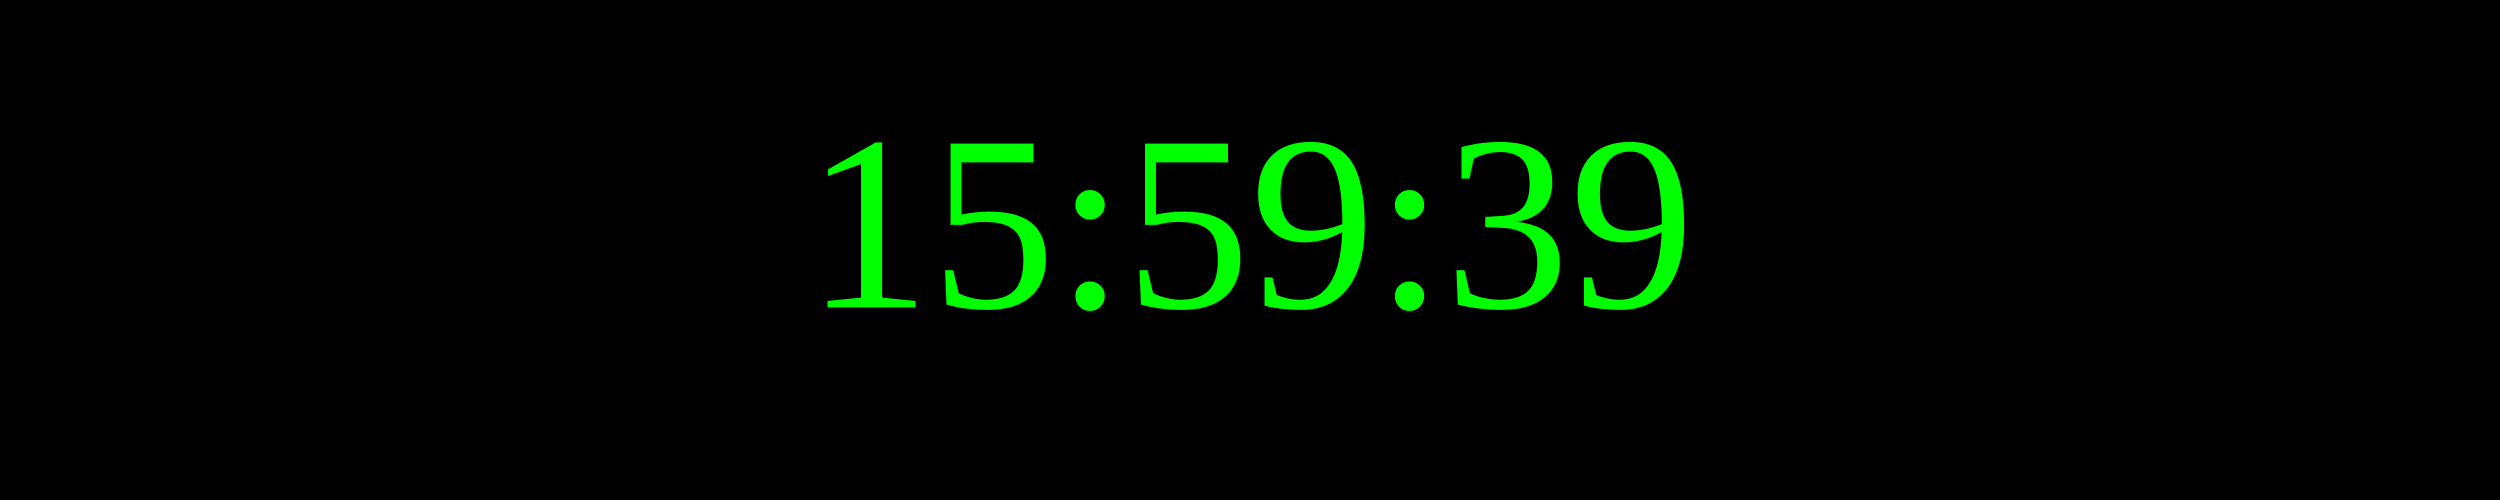
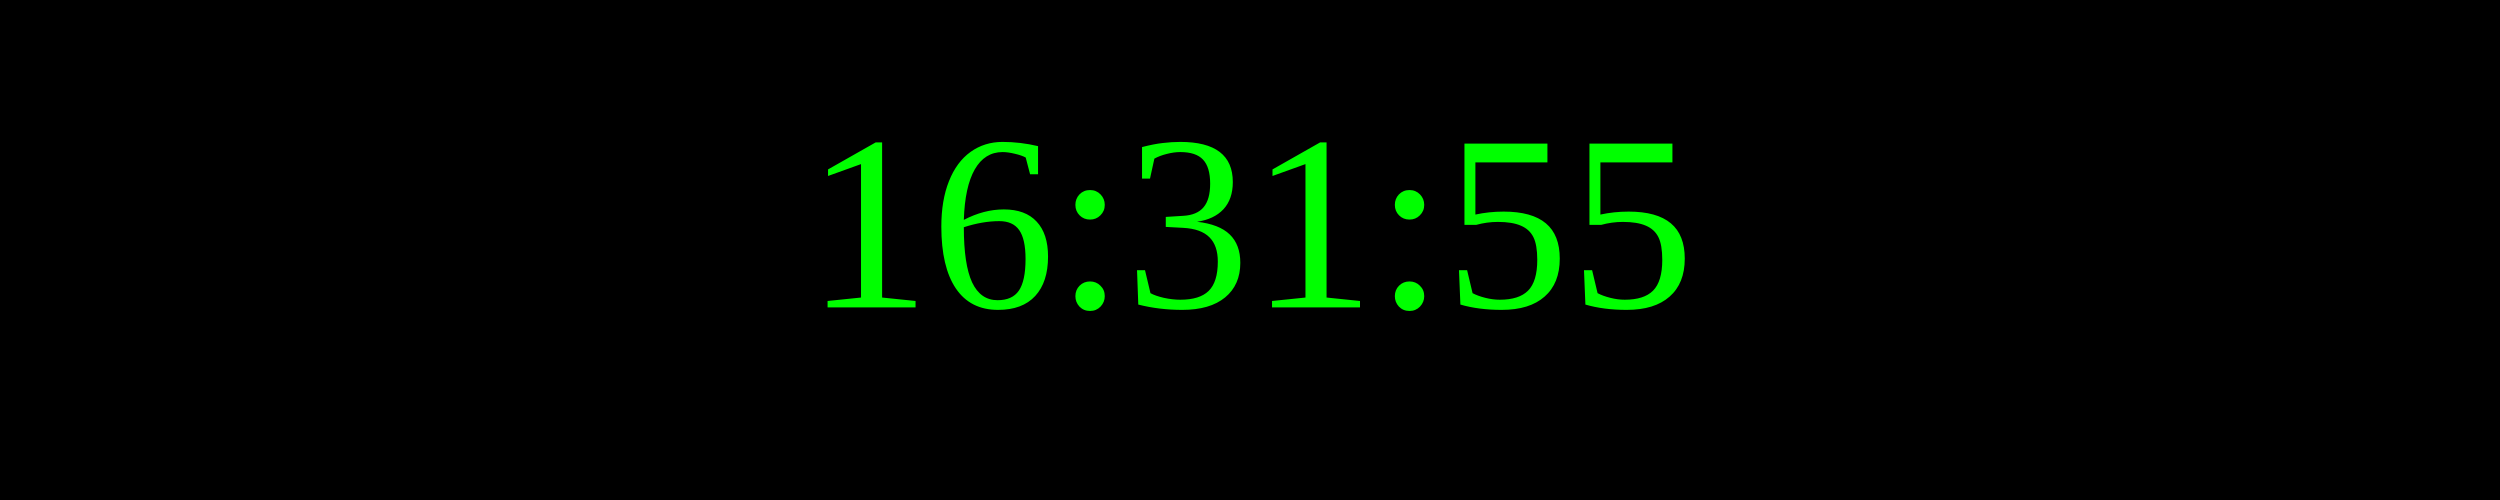
<svg xmlns="http://www.w3.org/2000/svg" width="250" height="50">
  <rect width="100%" height="100%" fill="black" />
  <text x="50%" y="50%" font-size="25" fill="lime" text-anchor="middle" dominant-baseline="middle">
- 15:59:39
+ 16:31:55
</text>
</svg>
